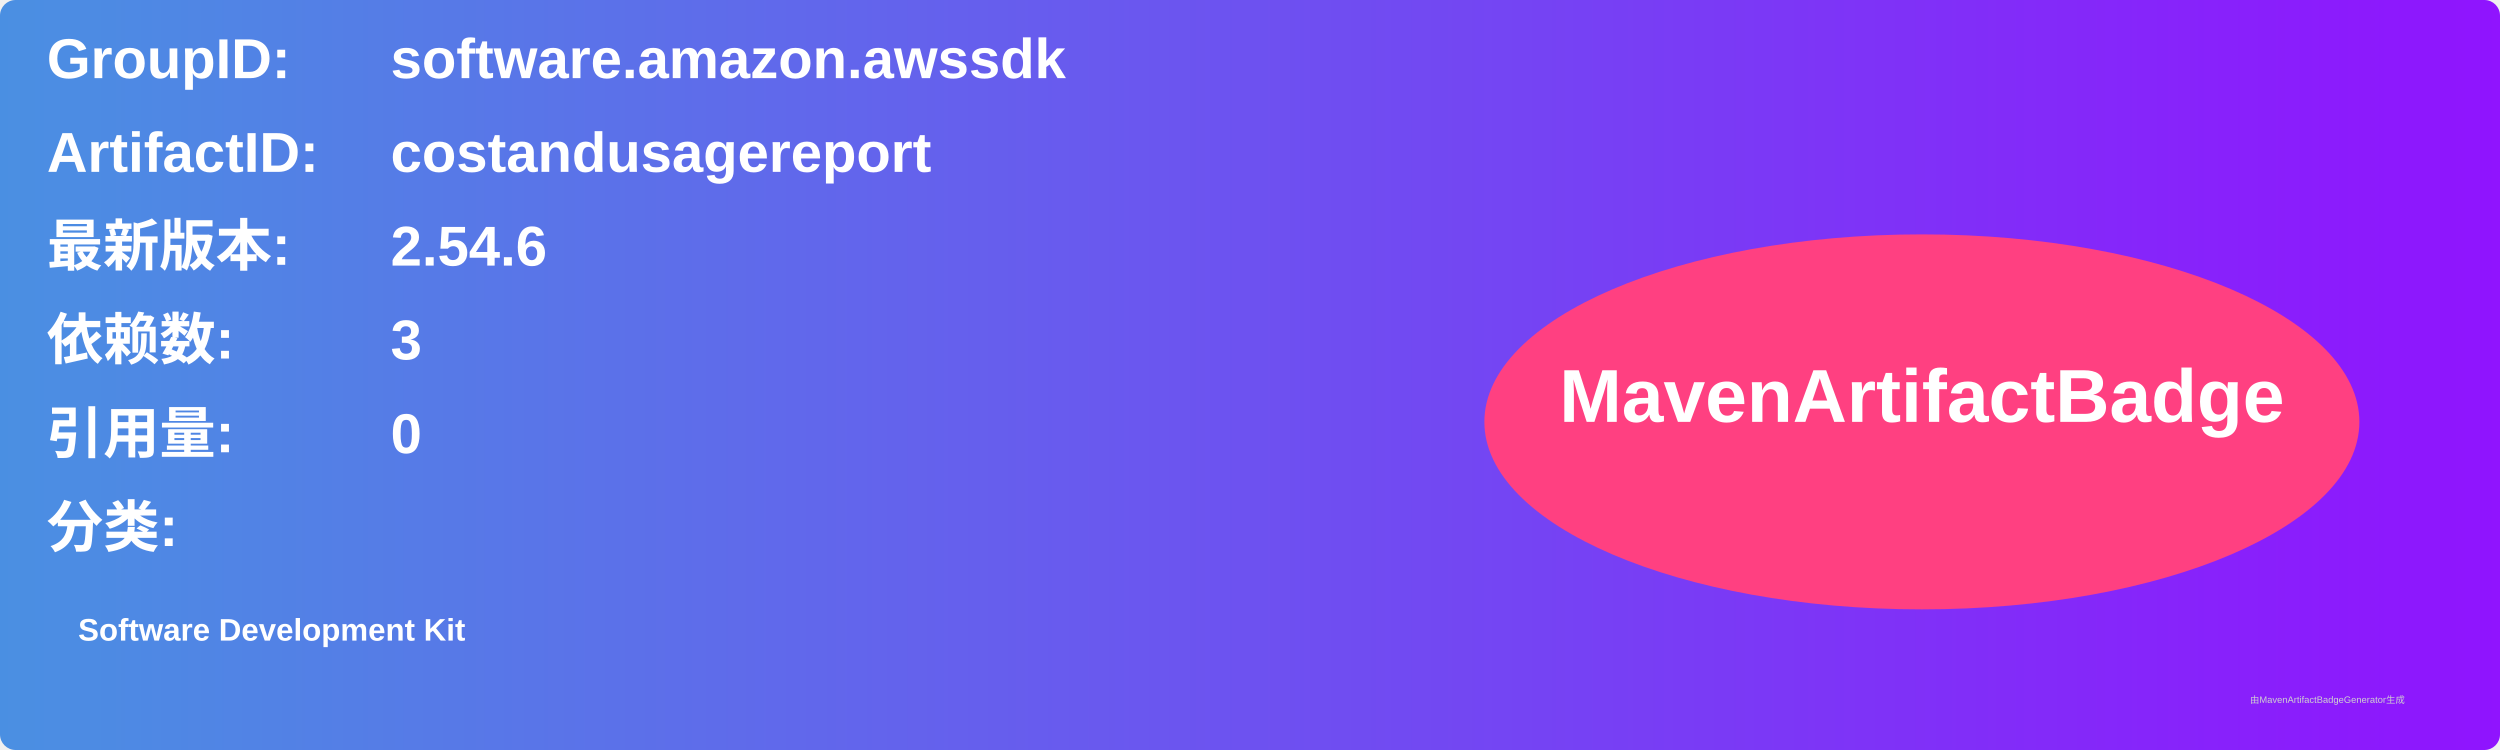
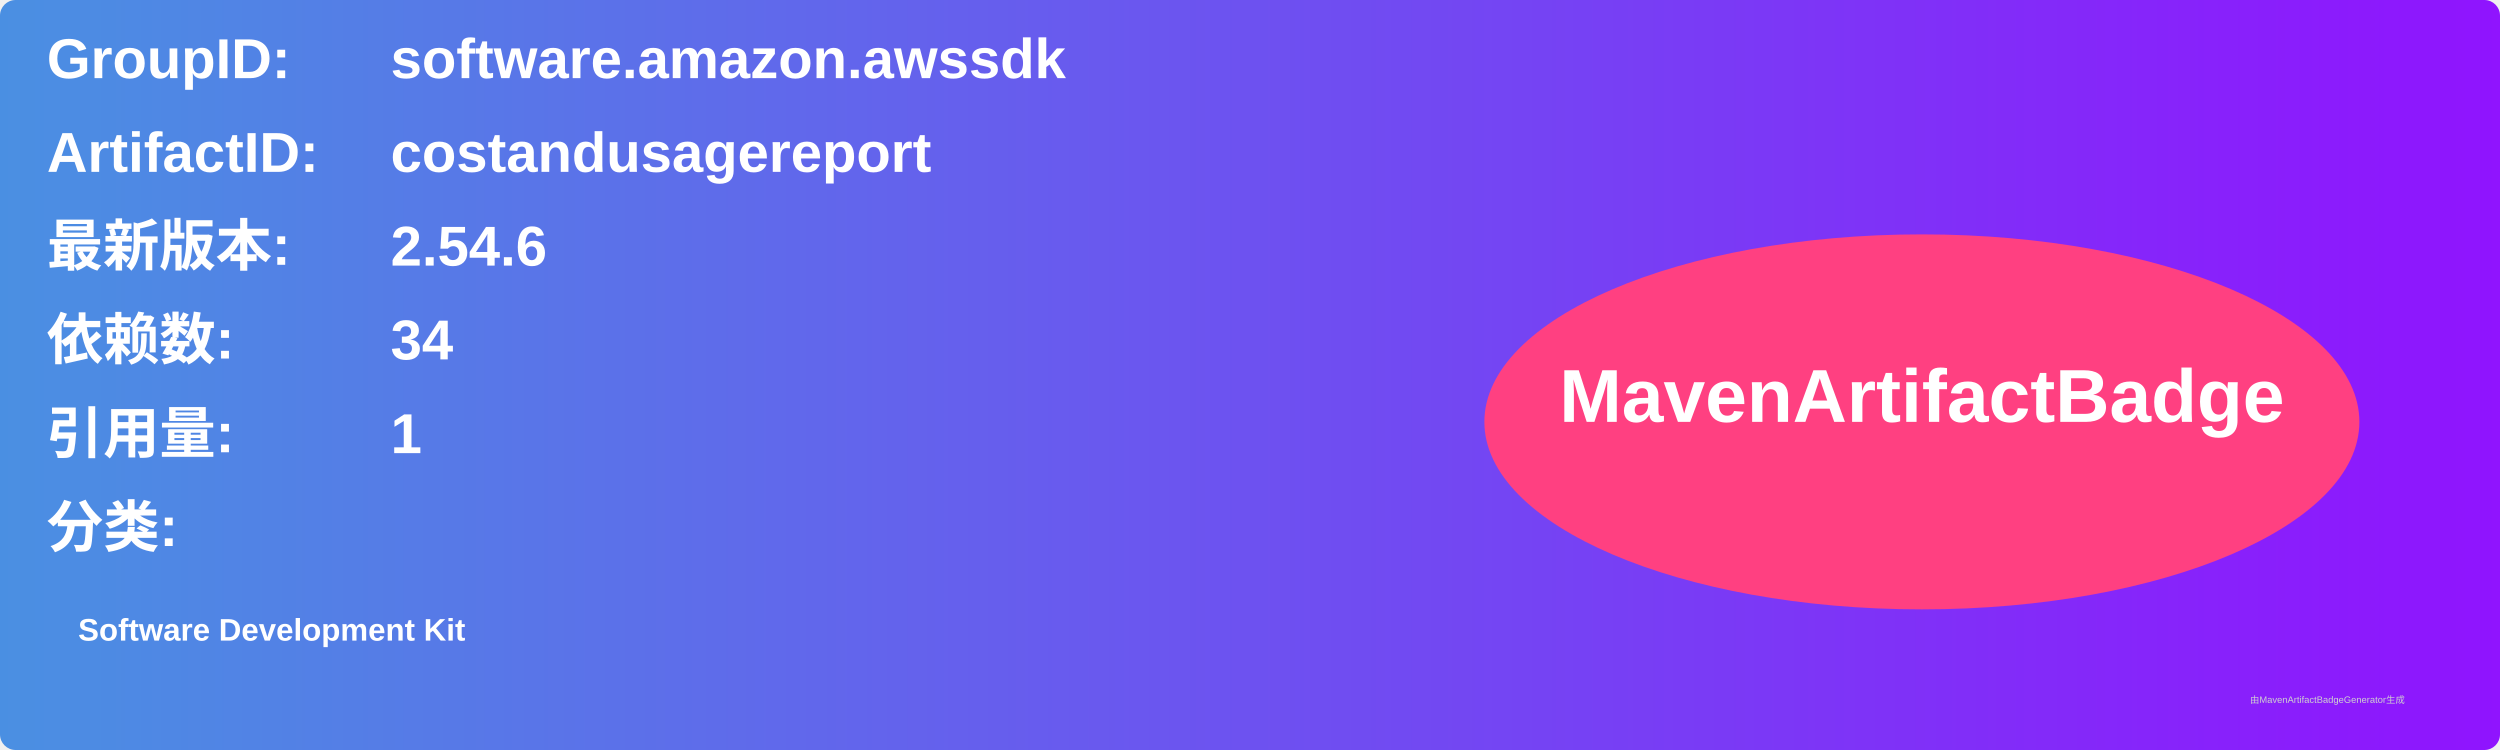
<svg xmlns="http://www.w3.org/2000/svg" width="800" height="240" viewBox="0 0 800 240">
  <linearGradient id="grad" x1="0%" y1="0%" x2="100%" y2="0%">
    <stop offset="0%" stop-color="#4a90e2" />
    <stop offset="100%" stop-color="#9013fe" />
  </linearGradient>
  <rect width="100%" height="100%" rx="5" ry="5" fill="url(#grad)" />
  <g transform="translate(15, 15)">
    <text x="0" y="10" font-family="Arial" font-size="18" fill="white" font-weight="bold" width="260">GroupID:</text>
    <text x="110" y="10" font-family="Arial" font-size="18" fill="white" font-weight="bold" width="460">software.amazon.awssdk</text>
    <text x="0" y="40" font-family="Arial" font-size="18" fill="white" font-weight="bold" width="260">ArtifactID:</text>
    <text x="110" y="40" font-family="Arial" font-size="18" fill="white" font-weight="bold" width="460">costandusagereport</text>
    <text x="0" y="70" font-family="Arial" font-size="18" fill="white" font-weight="bold">最新版本:</text>
    <text x="110" y="70" font-family="Arial" font-size="18" fill="white" font-weight="bold">
      <tspan font-weight="bold">2.54.6</tspan>
    </text>
    <text x="0" y="100" font-family="Arial" font-size="18" fill="white" font-weight="bold">依赖数: </text>
    <text x="110" y="100" font-family="Arial" font-size="18" fill="white">
-       <tspan font-weight="bold">3</tspan>
+       <tspan font-weight="bold">34</tspan>
    </text>
    <text x="0" y="130" font-family="Arial" font-size="18" fill="white" font-weight="bold">引用量: </text>
    <text x="110" y="130" font-family="Arial" font-size="18" fill="white">
-       <tspan font-weight="bold">0</tspan>
+       <tspan font-weight="bold">1</tspan>
    </text>
    <text x="0" y="160" font-family="Arial" font-size="18" fill="white" font-weight="bold">分类:</text>
    <text x="10" y="190" font-family="Arial" font-size="10" fill="white">
      <tspan font-weight="bold">Software Development Kit</tspan>
    </text>
    <ellipse cx="600" cy="120" rx="140" ry="60" fill="#ff4081" />
    <text x="600" y="120" text-anchor="middle" font-family="Arial" font-size="24" fill="white" font-weight="bold">MavenArtifactBadge</text>
  </g>
  <text x="720" y="225" font-family="Arial" font-size="3" fill="#d0d0d0">由MavenArtifactBadgeGenerator生成</text>
</svg>
